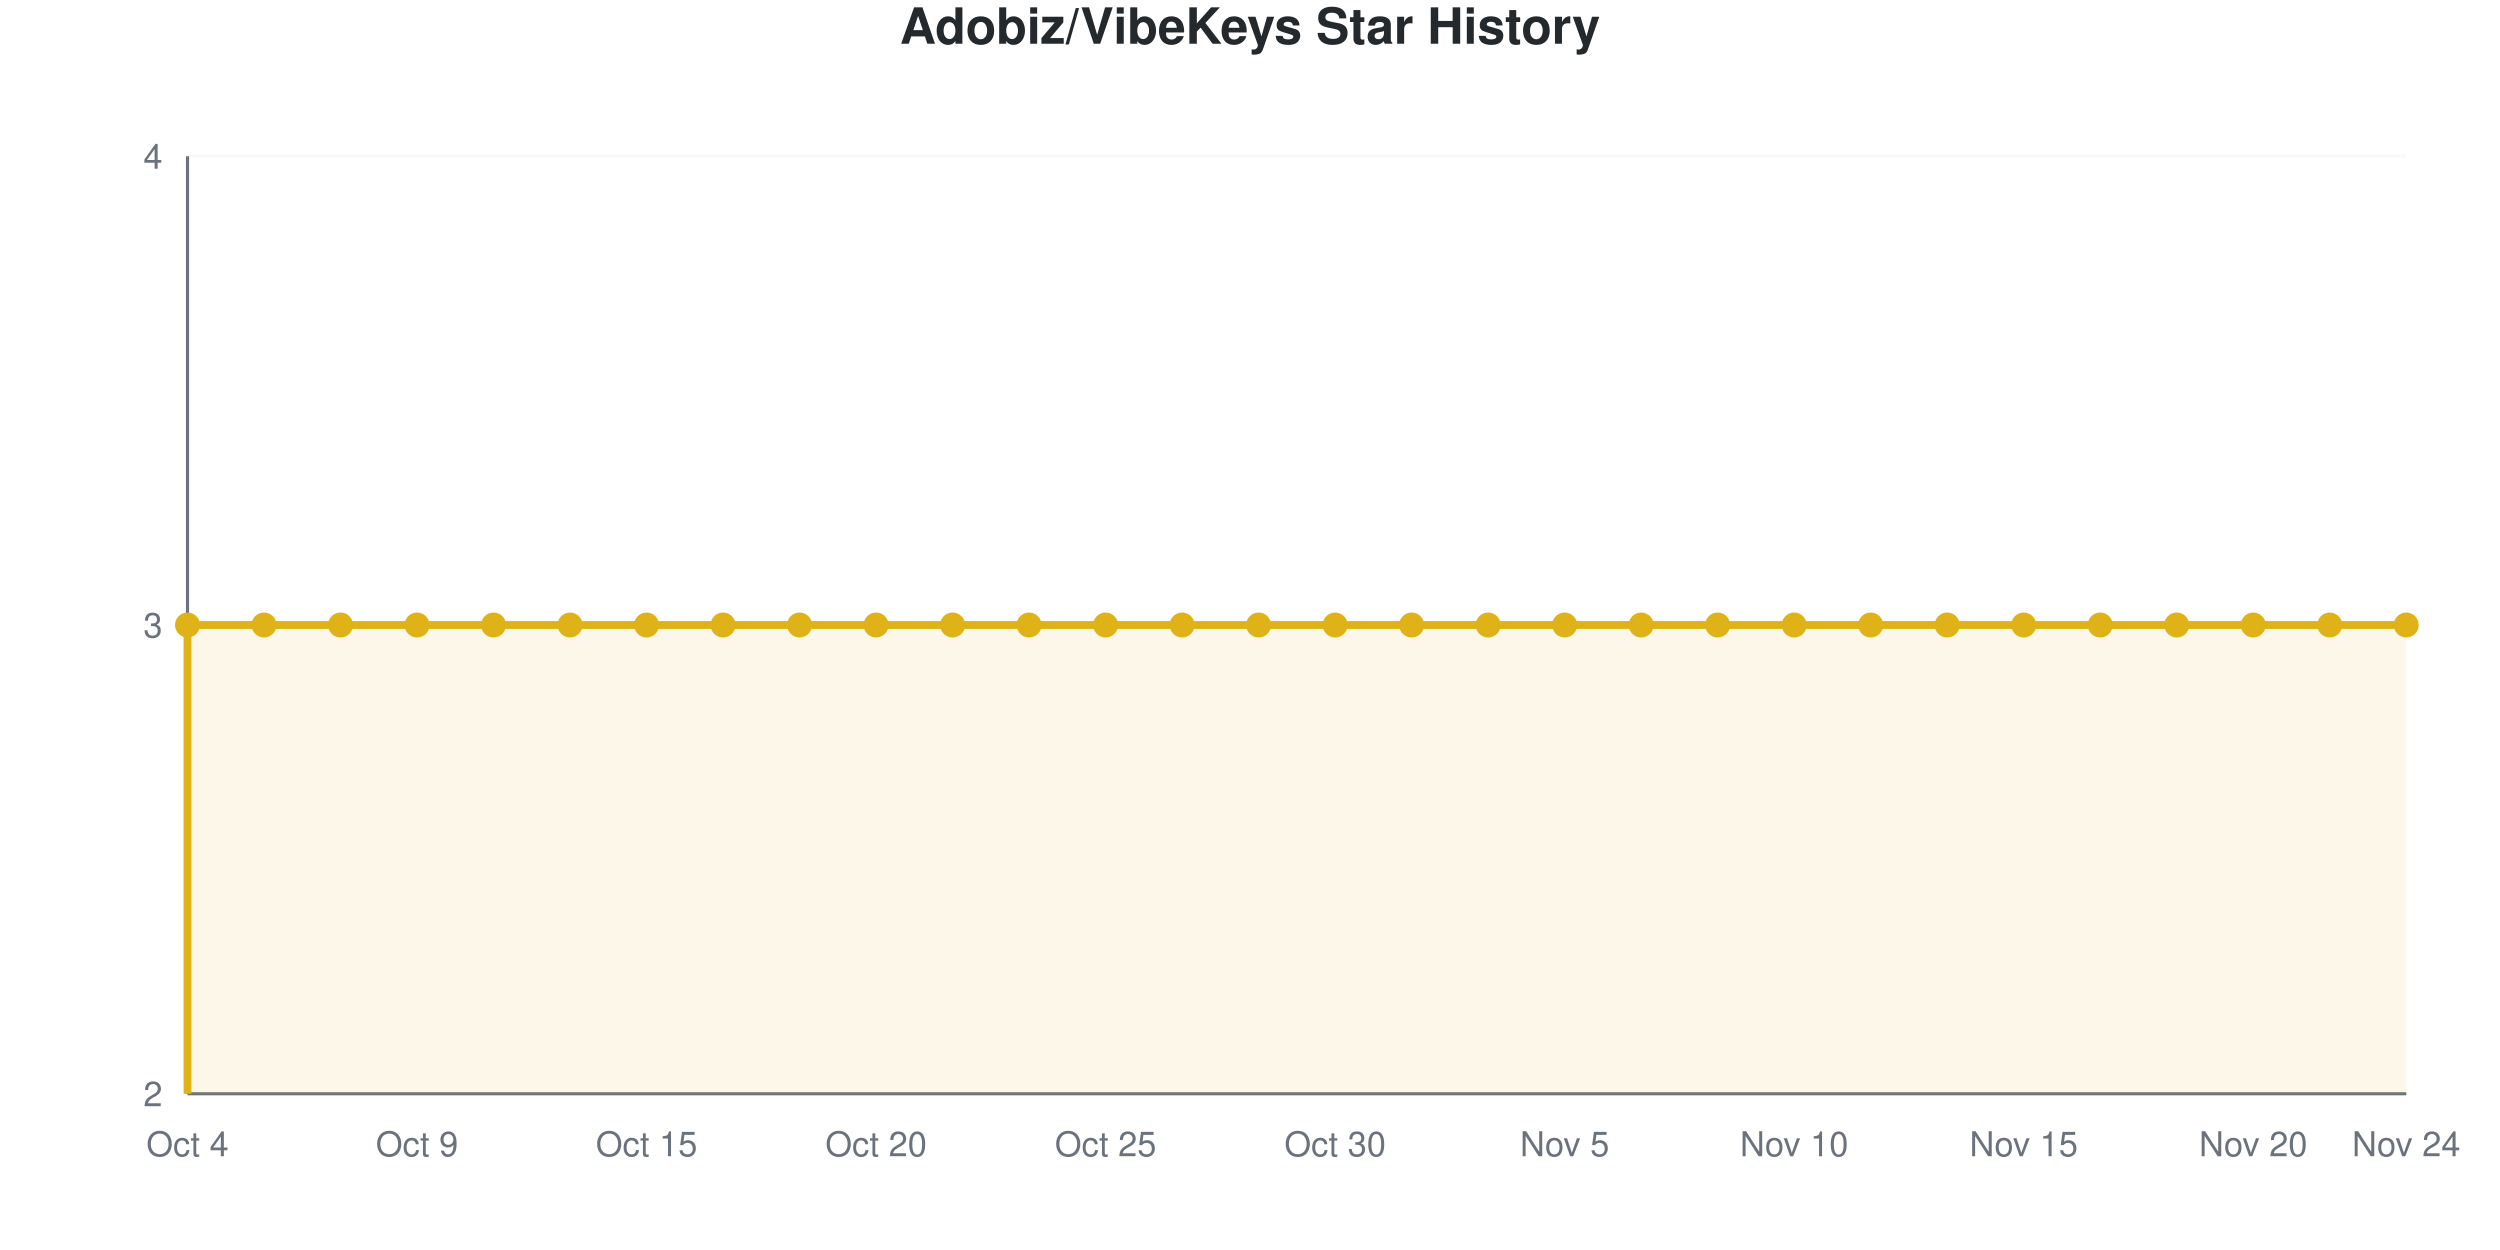
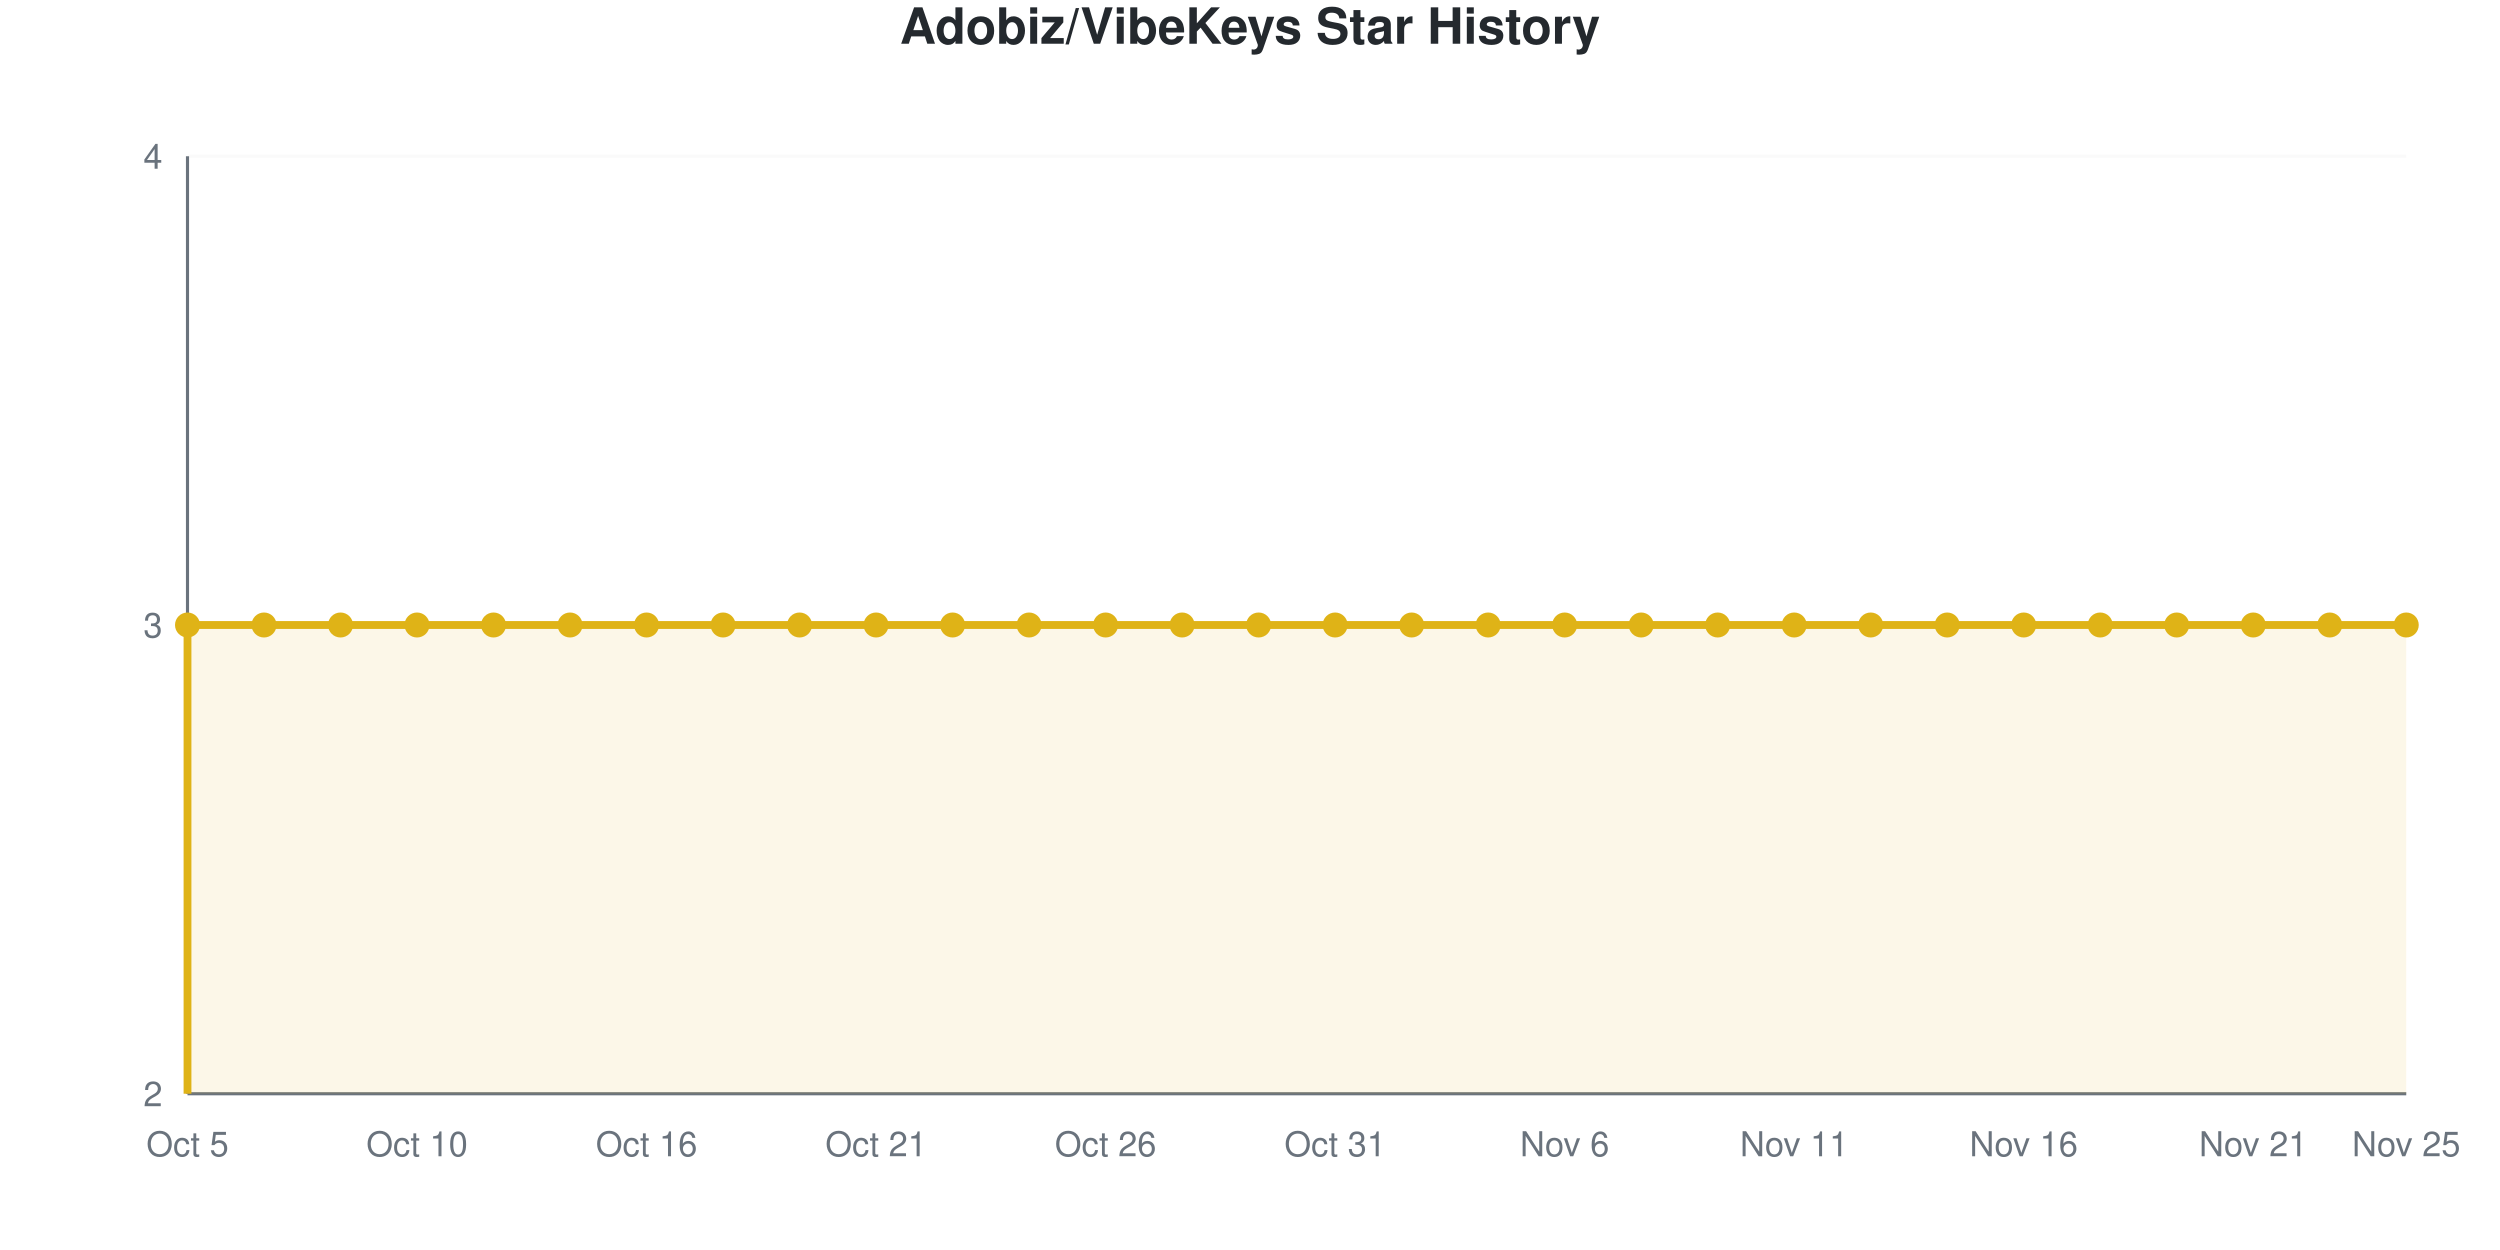
<svg xmlns="http://www.w3.org/2000/svg" viewBox="0 0 800 400" width="800" height="400" role="img">
  <style>
    @media (prefers-reduced-motion: no-preference) {
      @keyframes drawLine {
        to { stroke-dashoffset: 0; }
      }
      @keyframes fadeInPoint {
        0% { opacity: 0; }
        100% { opacity: 1; }
      }
      .data-line-0 {
        stroke-dasharray: 1290;
        stroke-dashoffset: 1290;
        animation: drawLine 2s ease-out forwards;
      }
      .data-point {
        opacity: 0;
        animation: fadeInPoint 0.5s ease-out forwards;
      }
    }
    .chart-bg { fill: #fff; }
    .chart-text { fill: #24292e; }
    .chart-muted { fill: #6a737d; }
    .chart-grid { stroke: #eee; }
    .chart-axis { stroke: #6a737d; }
    @media (prefers-color-scheme: dark) {
      .chart-bg { fill: #0d1117; }
      .chart-text { fill: #e6edf3; }
      .chart-muted { fill: #8b949e; }
      .chart-grid { stroke: #21262d; }
      .chart-axis { stroke: #8b949e; }
    }
  </style>
  <rect width="800" height="400" class="chart-bg" />
  <text x="400" y="14" text-anchor="middle" class="chart-text" font-size="16" font-weight="bold" font-family="-apple-system, BlinkMacSystemFont, 'Segoe UI', Helvetica, Arial, sans-serif">Adobiz/VibeKeys Star History</text>
  <g class="grid">
    <line x1="60" y1="350" x2="770" y2="350" class="chart-grid" stroke-opacity="0.3" />
    <text x="52" y="354" text-anchor="end" class="chart-muted" font-size="11" font-family="-apple-system, BlinkMacSystemFont, 'Segoe UI', Helvetica, Arial, sans-serif">2</text>
    <line x1="60" y1="200" x2="770" y2="200" class="chart-grid" stroke-opacity="0.3" />
    <text x="52" y="204" text-anchor="end" class="chart-muted" font-size="11" font-family="-apple-system, BlinkMacSystemFont, 'Segoe UI', Helvetica, Arial, sans-serif">3</text>
    <line x1="60" y1="50" x2="770" y2="50" class="chart-grid" stroke-opacity="0.3" />
    <text x="52" y="54" text-anchor="end" class="chart-muted" font-size="11" font-family="-apple-system, BlinkMacSystemFont, 'Segoe UI', Helvetica, Arial, sans-serif">4</text>
  </g>
  <g class="milestones">
    
  </g>
  <g class="x-axis">
-     <text x="60" y="370" text-anchor="middle" class="chart-muted" font-size="11" font-family="-apple-system, BlinkMacSystemFont, 'Segoe UI', Helvetica, Arial, sans-serif">Oct 4</text>
-     <text x="133.448" y="370" text-anchor="middle" class="chart-muted" font-size="11" font-family="-apple-system, BlinkMacSystemFont, 'Segoe UI', Helvetica, Arial, sans-serif">Oct 9</text>
-     <text x="206.897" y="370" text-anchor="middle" class="chart-muted" font-size="11" font-family="-apple-system, BlinkMacSystemFont, 'Segoe UI', Helvetica, Arial, sans-serif">Oct 15</text>
-     <text x="280.345" y="370" text-anchor="middle" class="chart-muted" font-size="11" font-family="-apple-system, BlinkMacSystemFont, 'Segoe UI', Helvetica, Arial, sans-serif">Oct 20</text>
-     <text x="353.793" y="370" text-anchor="middle" class="chart-muted" font-size="11" font-family="-apple-system, BlinkMacSystemFont, 'Segoe UI', Helvetica, Arial, sans-serif">Oct 25</text>
-     <text x="427.241" y="370" text-anchor="middle" class="chart-muted" font-size="11" font-family="-apple-system, BlinkMacSystemFont, 'Segoe UI', Helvetica, Arial, sans-serif">Oct 30</text>
-     <text x="500.69" y="370" text-anchor="middle" class="chart-muted" font-size="11" font-family="-apple-system, BlinkMacSystemFont, 'Segoe UI', Helvetica, Arial, sans-serif">Nov 5</text>
-     <text x="574.138" y="370" text-anchor="middle" class="chart-muted" font-size="11" font-family="-apple-system, BlinkMacSystemFont, 'Segoe UI', Helvetica, Arial, sans-serif">Nov 10</text>
-     <text x="647.586" y="370" text-anchor="middle" class="chart-muted" font-size="11" font-family="-apple-system, BlinkMacSystemFont, 'Segoe UI', Helvetica, Arial, sans-serif">Nov 15</text>
-     <text x="721.034" y="370" text-anchor="middle" class="chart-muted" font-size="11" font-family="-apple-system, BlinkMacSystemFont, 'Segoe UI', Helvetica, Arial, sans-serif">Nov 20</text>
-     <text x="770" y="370" text-anchor="middle" class="chart-muted" font-size="11" font-family="-apple-system, BlinkMacSystemFont, 'Segoe UI', Helvetica, Arial, sans-serif">Nov 24</text>
+     <text x="60" y="370" text-anchor="middle" class="chart-muted" font-size="11" font-family="-apple-system, BlinkMacSystemFont, 'Segoe UI', Helvetica, Arial, sans-serif">Oct 5</text>
+     <text x="133.448" y="370" text-anchor="middle" class="chart-muted" font-size="11" font-family="-apple-system, BlinkMacSystemFont, 'Segoe UI', Helvetica, Arial, sans-serif">Oct 10</text>
+     <text x="206.897" y="370" text-anchor="middle" class="chart-muted" font-size="11" font-family="-apple-system, BlinkMacSystemFont, 'Segoe UI', Helvetica, Arial, sans-serif">Oct 16</text>
+     <text x="280.345" y="370" text-anchor="middle" class="chart-muted" font-size="11" font-family="-apple-system, BlinkMacSystemFont, 'Segoe UI', Helvetica, Arial, sans-serif">Oct 21</text>
+     <text x="353.793" y="370" text-anchor="middle" class="chart-muted" font-size="11" font-family="-apple-system, BlinkMacSystemFont, 'Segoe UI', Helvetica, Arial, sans-serif">Oct 26</text>
+     <text x="427.241" y="370" text-anchor="middle" class="chart-muted" font-size="11" font-family="-apple-system, BlinkMacSystemFont, 'Segoe UI', Helvetica, Arial, sans-serif">Oct 31</text>
+     <text x="500.69" y="370" text-anchor="middle" class="chart-muted" font-size="11" font-family="-apple-system, BlinkMacSystemFont, 'Segoe UI', Helvetica, Arial, sans-serif">Nov 6</text>
+     <text x="574.138" y="370" text-anchor="middle" class="chart-muted" font-size="11" font-family="-apple-system, BlinkMacSystemFont, 'Segoe UI', Helvetica, Arial, sans-serif">Nov 11</text>
+     <text x="647.586" y="370" text-anchor="middle" class="chart-muted" font-size="11" font-family="-apple-system, BlinkMacSystemFont, 'Segoe UI', Helvetica, Arial, sans-serif">Nov 16</text>
+     <text x="721.034" y="370" text-anchor="middle" class="chart-muted" font-size="11" font-family="-apple-system, BlinkMacSystemFont, 'Segoe UI', Helvetica, Arial, sans-serif">Nov 21</text>
+     <text x="770" y="370" text-anchor="middle" class="chart-muted" font-size="11" font-family="-apple-system, BlinkMacSystemFont, 'Segoe UI', Helvetica, Arial, sans-serif">Nov 25</text>
  </g>
  <line x1="60" y1="50" x2="60" y2="350" class="chart-axis" stroke-width="1" />
  <line x1="60" y1="350" x2="770" y2="350" class="chart-axis" stroke-width="1" />
  <path d="M60,350 L60,200 C68.161,200 76.322,200 84.483,200 C92.644,200 100.805,200 108.966,200 C117.126,200 125.287,200 133.448,200 C141.609,200 149.77,200 157.931,200 C166.092,200 174.253,200 182.414,200 C190.575,200 198.736,200 206.897,200 C215.057,200 223.218,200 231.379,200 C239.54,200 247.701,200 255.862,200 C264.023,200 272.184,200 280.345,200 C288.506,200 296.667,200 304.828,200 C312.989,200 321.149,200 329.31,200 C337.471,200 345.632,200 353.793,200 C361.954,200 370.115,200 378.276,200 C386.437,200 394.598,200 402.759,200 C410.92,200 419.08,200 427.241,200 C435.402,200 443.563,200 451.724,200 C459.885,200 468.046,200 476.207,200 C484.368,200 492.529,200 500.69,200 C508.851,200 517.011,200 525.172,200 C533.333,200 541.494,200 549.655,200 C557.816,200 565.977,200 574.138,200 C582.299,200 590.46,200 598.621,200 C606.782,200 614.943,200 623.103,200 C631.264,200 639.425,200 647.586,200 C655.747,200 663.908,200 672.069,200 C680.23,200 688.391,200 696.552,200 C704.713,200 712.874,200 721.034,200 C729.195,200 737.356,200 745.517,200 C753.678,200 761.839,200 770,200 L770,350 L60,350 Z" fill="#dfb317" fill-opacity="0.1" />
  <path d="M60,350 L60,200 C68.161,200 76.322,200 84.483,200 C92.644,200 100.805,200 108.966,200 C117.126,200 125.287,200 133.448,200 C141.609,200 149.77,200 157.931,200 C166.092,200 174.253,200 182.414,200 C190.575,200 198.736,200 206.897,200 C215.057,200 223.218,200 231.379,200 C239.54,200 247.701,200 255.862,200 C264.023,200 272.184,200 280.345,200 C288.506,200 296.667,200 304.828,200 C312.989,200 321.149,200 329.31,200 C337.471,200 345.632,200 353.793,200 C361.954,200 370.115,200 378.276,200 C386.437,200 394.598,200 402.759,200 C410.92,200 419.08,200 427.241,200 C435.402,200 443.563,200 451.724,200 C459.885,200 468.046,200 476.207,200 C484.368,200 492.529,200 500.69,200 C508.851,200 517.011,200 525.172,200 C533.333,200 541.494,200 549.655,200 C557.816,200 565.977,200 574.138,200 C582.299,200 590.46,200 598.621,200 C606.782,200 614.943,200 623.103,200 C631.264,200 639.425,200 647.586,200 C655.747,200 663.908,200 672.069,200 C680.23,200 688.391,200 696.552,200 C704.713,200 712.874,200 721.034,200 C729.195,200 737.356,200 745.517,200 C753.678,200 761.839,200 770,200" fill="none" stroke="#dfb317" stroke-width="2.5" class="data-line-0" />
  <g class="points">
    <circle cx="60" cy="200" r="4" fill="#dfb317" class="data-point" style="animation-delay: 1.50s" />
    <circle cx="84.483" cy="200" r="4" fill="#dfb317" class="data-point" style="animation-delay: 1.55s" />
    <circle cx="108.966" cy="200" r="4" fill="#dfb317" class="data-point" style="animation-delay: 1.60s" />
    <circle cx="133.448" cy="200" r="4" fill="#dfb317" class="data-point" style="animation-delay: 1.65s" />
    <circle cx="157.931" cy="200" r="4" fill="#dfb317" class="data-point" style="animation-delay: 1.70s" />
    <circle cx="182.414" cy="200" r="4" fill="#dfb317" class="data-point" style="animation-delay: 1.75s" />
    <circle cx="206.897" cy="200" r="4" fill="#dfb317" class="data-point" style="animation-delay: 1.80s" />
    <circle cx="231.379" cy="200" r="4" fill="#dfb317" class="data-point" style="animation-delay: 1.85s" />
    <circle cx="255.862" cy="200" r="4" fill="#dfb317" class="data-point" style="animation-delay: 1.90s" />
    <circle cx="280.345" cy="200" r="4" fill="#dfb317" class="data-point" style="animation-delay: 1.95s" />
    <circle cx="304.828" cy="200" r="4" fill="#dfb317" class="data-point" style="animation-delay: 2.00s" />
    <circle cx="329.31" cy="200" r="4" fill="#dfb317" class="data-point" style="animation-delay: 2.05s" />
    <circle cx="353.793" cy="200" r="4" fill="#dfb317" class="data-point" style="animation-delay: 2.10s" />
    <circle cx="378.276" cy="200" r="4" fill="#dfb317" class="data-point" style="animation-delay: 2.15s" />
    <circle cx="402.759" cy="200" r="4" fill="#dfb317" class="data-point" style="animation-delay: 2.20s" />
    <circle cx="427.241" cy="200" r="4" fill="#dfb317" class="data-point" style="animation-delay: 2.25s" />
    <circle cx="451.724" cy="200" r="4" fill="#dfb317" class="data-point" style="animation-delay: 2.30s" />
    <circle cx="476.207" cy="200" r="4" fill="#dfb317" class="data-point" style="animation-delay: 2.35s" />
    <circle cx="500.69" cy="200" r="4" fill="#dfb317" class="data-point" style="animation-delay: 2.40s" />
    <circle cx="525.172" cy="200" r="4" fill="#dfb317" class="data-point" style="animation-delay: 2.45s" />
    <circle cx="549.655" cy="200" r="4" fill="#dfb317" class="data-point" style="animation-delay: 2.50s" />
    <circle cx="574.138" cy="200" r="4" fill="#dfb317" class="data-point" style="animation-delay: 2.55s" />
    <circle cx="598.621" cy="200" r="4" fill="#dfb317" class="data-point" style="animation-delay: 2.60s" />
    <circle cx="623.103" cy="200" r="4" fill="#dfb317" class="data-point" style="animation-delay: 2.65s" />
    <circle cx="647.586" cy="200" r="4" fill="#dfb317" class="data-point" style="animation-delay: 2.70s" />
    <circle cx="672.069" cy="200" r="4" fill="#dfb317" class="data-point" style="animation-delay: 2.75s" />
    <circle cx="696.552" cy="200" r="4" fill="#dfb317" class="data-point" style="animation-delay: 2.80s" />
    <circle cx="721.034" cy="200" r="4" fill="#dfb317" class="data-point" style="animation-delay: 2.85s" />
    <circle cx="745.517" cy="200" r="4" fill="#dfb317" class="data-point" style="animation-delay: 2.90s" />
    <circle cx="770" cy="200" r="4" fill="#dfb317" class="data-point" style="animation-delay: 2.95s" />
  </g>
</svg>
